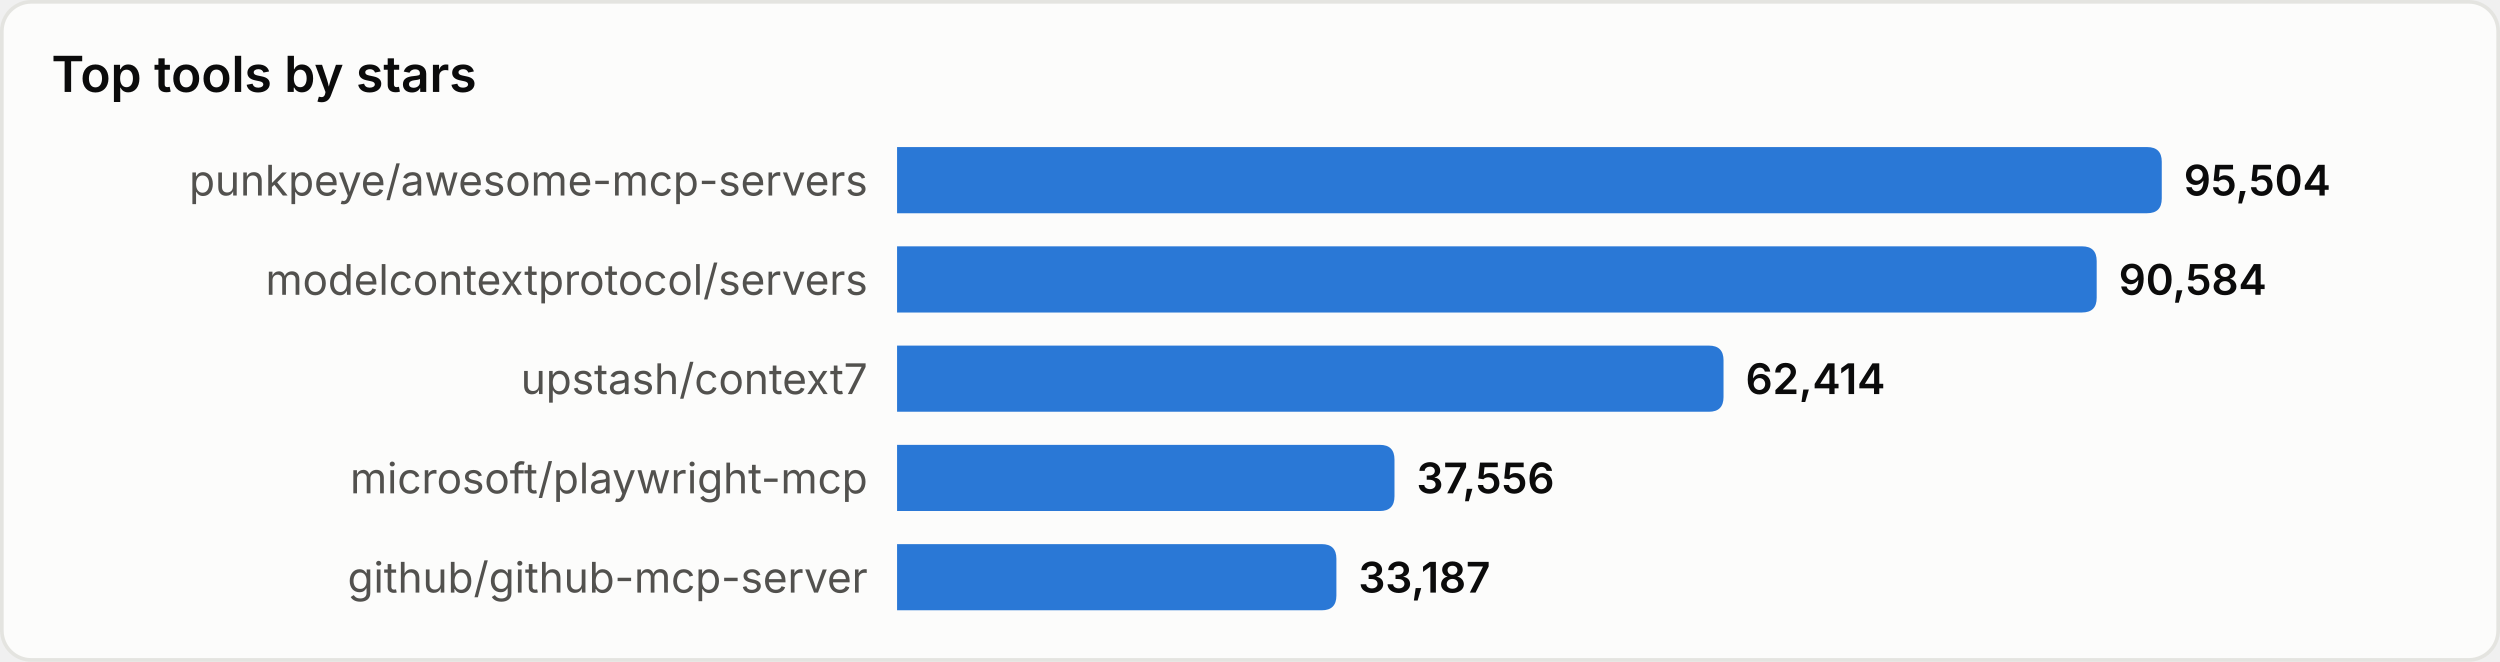
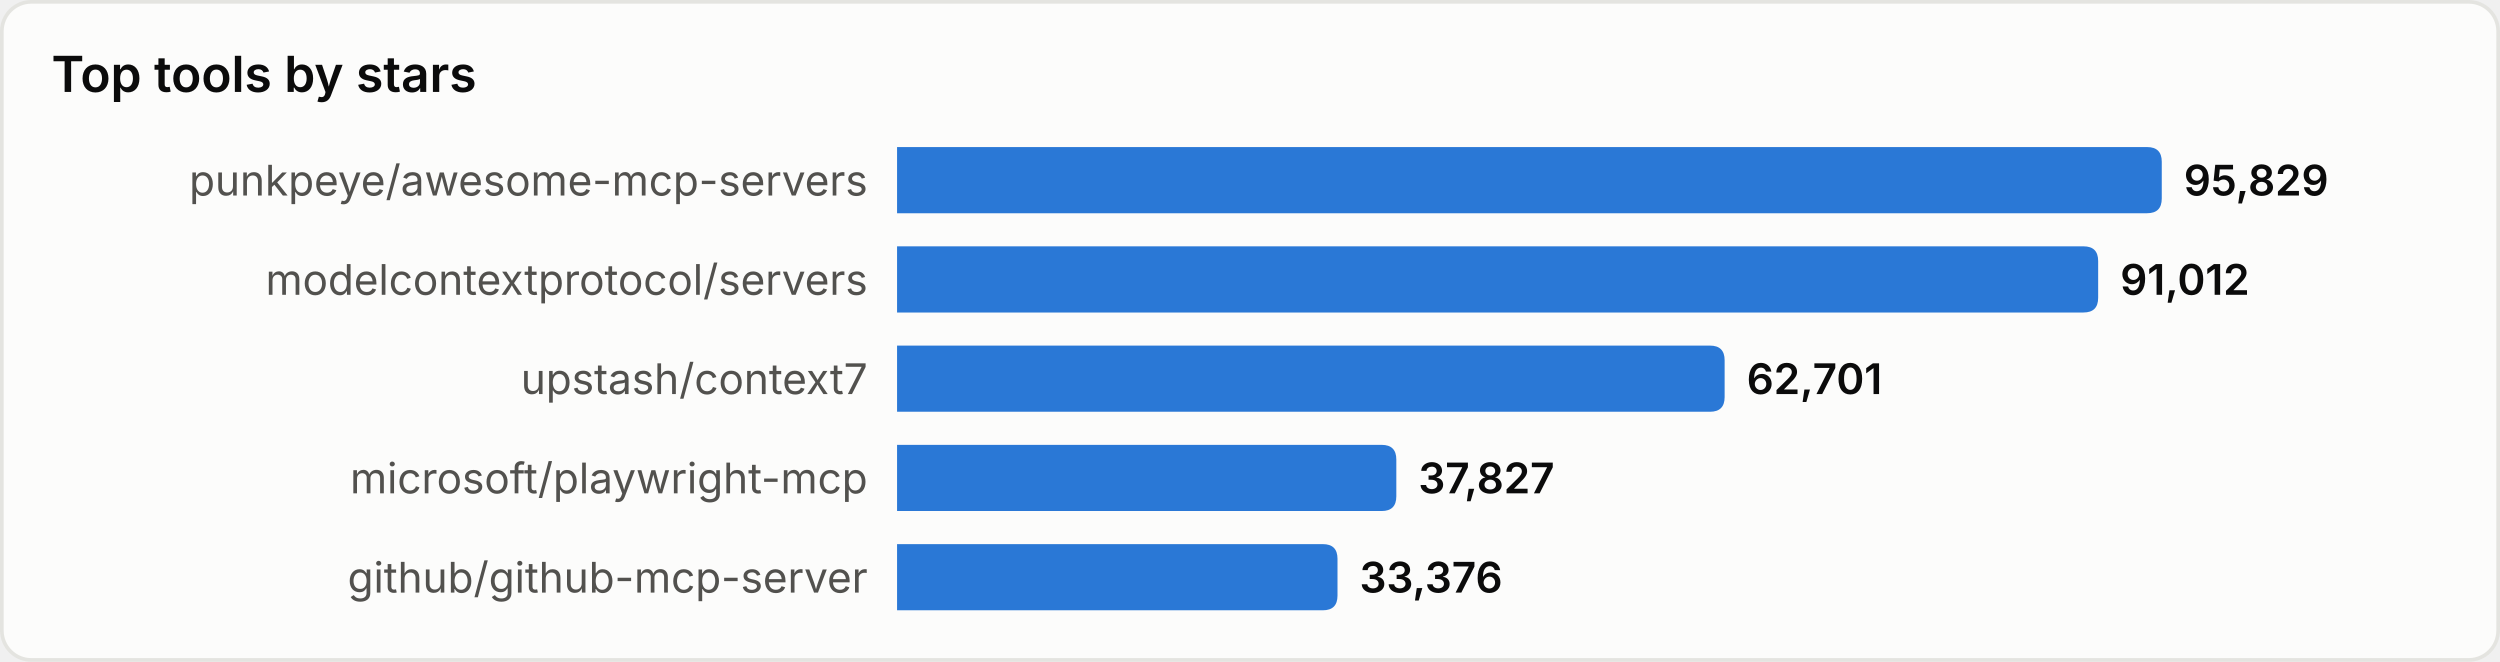
<svg xmlns="http://www.w3.org/2000/svg" width="680" height="180" viewBox="0 0 680 180" role="img" aria-label="Top tools by stars">
  <style>
text{font-family:system-ui,-apple-system,'Segoe UI',sans-serif}
.srf{fill:#fcfcfb;stroke:#e4e4e0}.ttl{fill:#0b0b0b;font-size:13.5px;font-weight:600}
.lbl{fill:#52514e;font-size:11.5px}.val{fill:#0b0b0b;font-size:11.5px;font-weight:600}
.bar{fill:#2a78d6}
@media(prefers-color-scheme:dark){
.srf{fill:#1a1a19;stroke:#33332f}.ttl{fill:#ffffff}
.lbl{fill:#c3c2b7}.val{fill:#ffffff}.bar{fill:#3987e5}
}
</style>
  <rect x="0.5" y="0.5" width="679" height="179" rx="8" class="srf" />
  <text x="14" y="25" class="ttl">Top tools by stars</text>
  <text x="236" y="49.0" class="lbl" text-anchor="end" dominant-baseline="central">punkpeye/awesome-mcp-servers</text>
  <path d="M244,40 h340.0 q4,0 4,4 v10 q0,4 -4,4 h-340.0 z" class="bar" />
-   <text x="594.0" y="49.0" class="val" dominant-baseline="central">95,504</text>
+   <text x="594.0" y="49.0" class="val" dominant-baseline="central">95,829</text>
  <text x="236" y="76.0" class="lbl" text-anchor="end" dominant-baseline="central">modelcontextprotocol/servers</text>
-   <path d="M244,67 h322.3 q4,0 4,4 v10 q0,4 -4,4 h-322.3 z" class="bar" />
-   <text x="576.3" y="76.0" class="val" dominant-baseline="central">90,584</text>
+   <path d="M244,67 h322.7 q4,0 4,4 v10 q0,4 -4,4 h-322.7 z" class="bar" />
+   <text x="576.7" y="76.0" class="val" dominant-baseline="central">91,012</text>
  <text x="236" y="103.0" class="lbl" text-anchor="end" dominant-baseline="central">upstash/context7</text>
-   <path d="M244,94 h220.8 q4,0 4,4 v10 q0,4 -4,4 h-220.8 z" class="bar" />
-   <text x="474.8" y="103.0" class="val" dominant-baseline="central">62,414</text>
+   <path d="M244,94 h221.1 q4,0 4,4 v10 q0,4 -4,4 h-221.1 z" class="bar" />
+   <text x="475.1" y="103.0" class="val" dominant-baseline="central">62,701</text>
  <text x="236" y="130.0" class="lbl" text-anchor="end" dominant-baseline="central">microsoft/playwright-mcp</text>
-   <path d="M244,121 h131.3 q4,0 4,4 v10 q0,4 -4,4 h-131.3 z" class="bar" />
-   <text x="385.3" y="130.0" class="val" dominant-baseline="central">37,556</text>
+   <path d="M244,121 h131.8 q4,0 4,4 v10 q0,4 -4,4 h-131.8 z" class="bar" />
+   <text x="385.8" y="130.0" class="val" dominant-baseline="central">37,827</text>
  <text x="236" y="157.0" class="lbl" text-anchor="end" dominant-baseline="central">github/github-mcp-server</text>
-   <path d="M244,148 h115.5 q4,0 4,4 v10 q0,4 -4,4 h-115.5 z" class="bar" />
-   <text x="369.5" y="157.0" class="val" dominant-baseline="central">33,187</text>
+   <path d="M244,148 h115.8 q4,0 4,4 v10 q0,4 -4,4 h-115.8 z" class="bar" />
+   <text x="369.8" y="157.0" class="val" dominant-baseline="central">33,376</text>
</svg>
